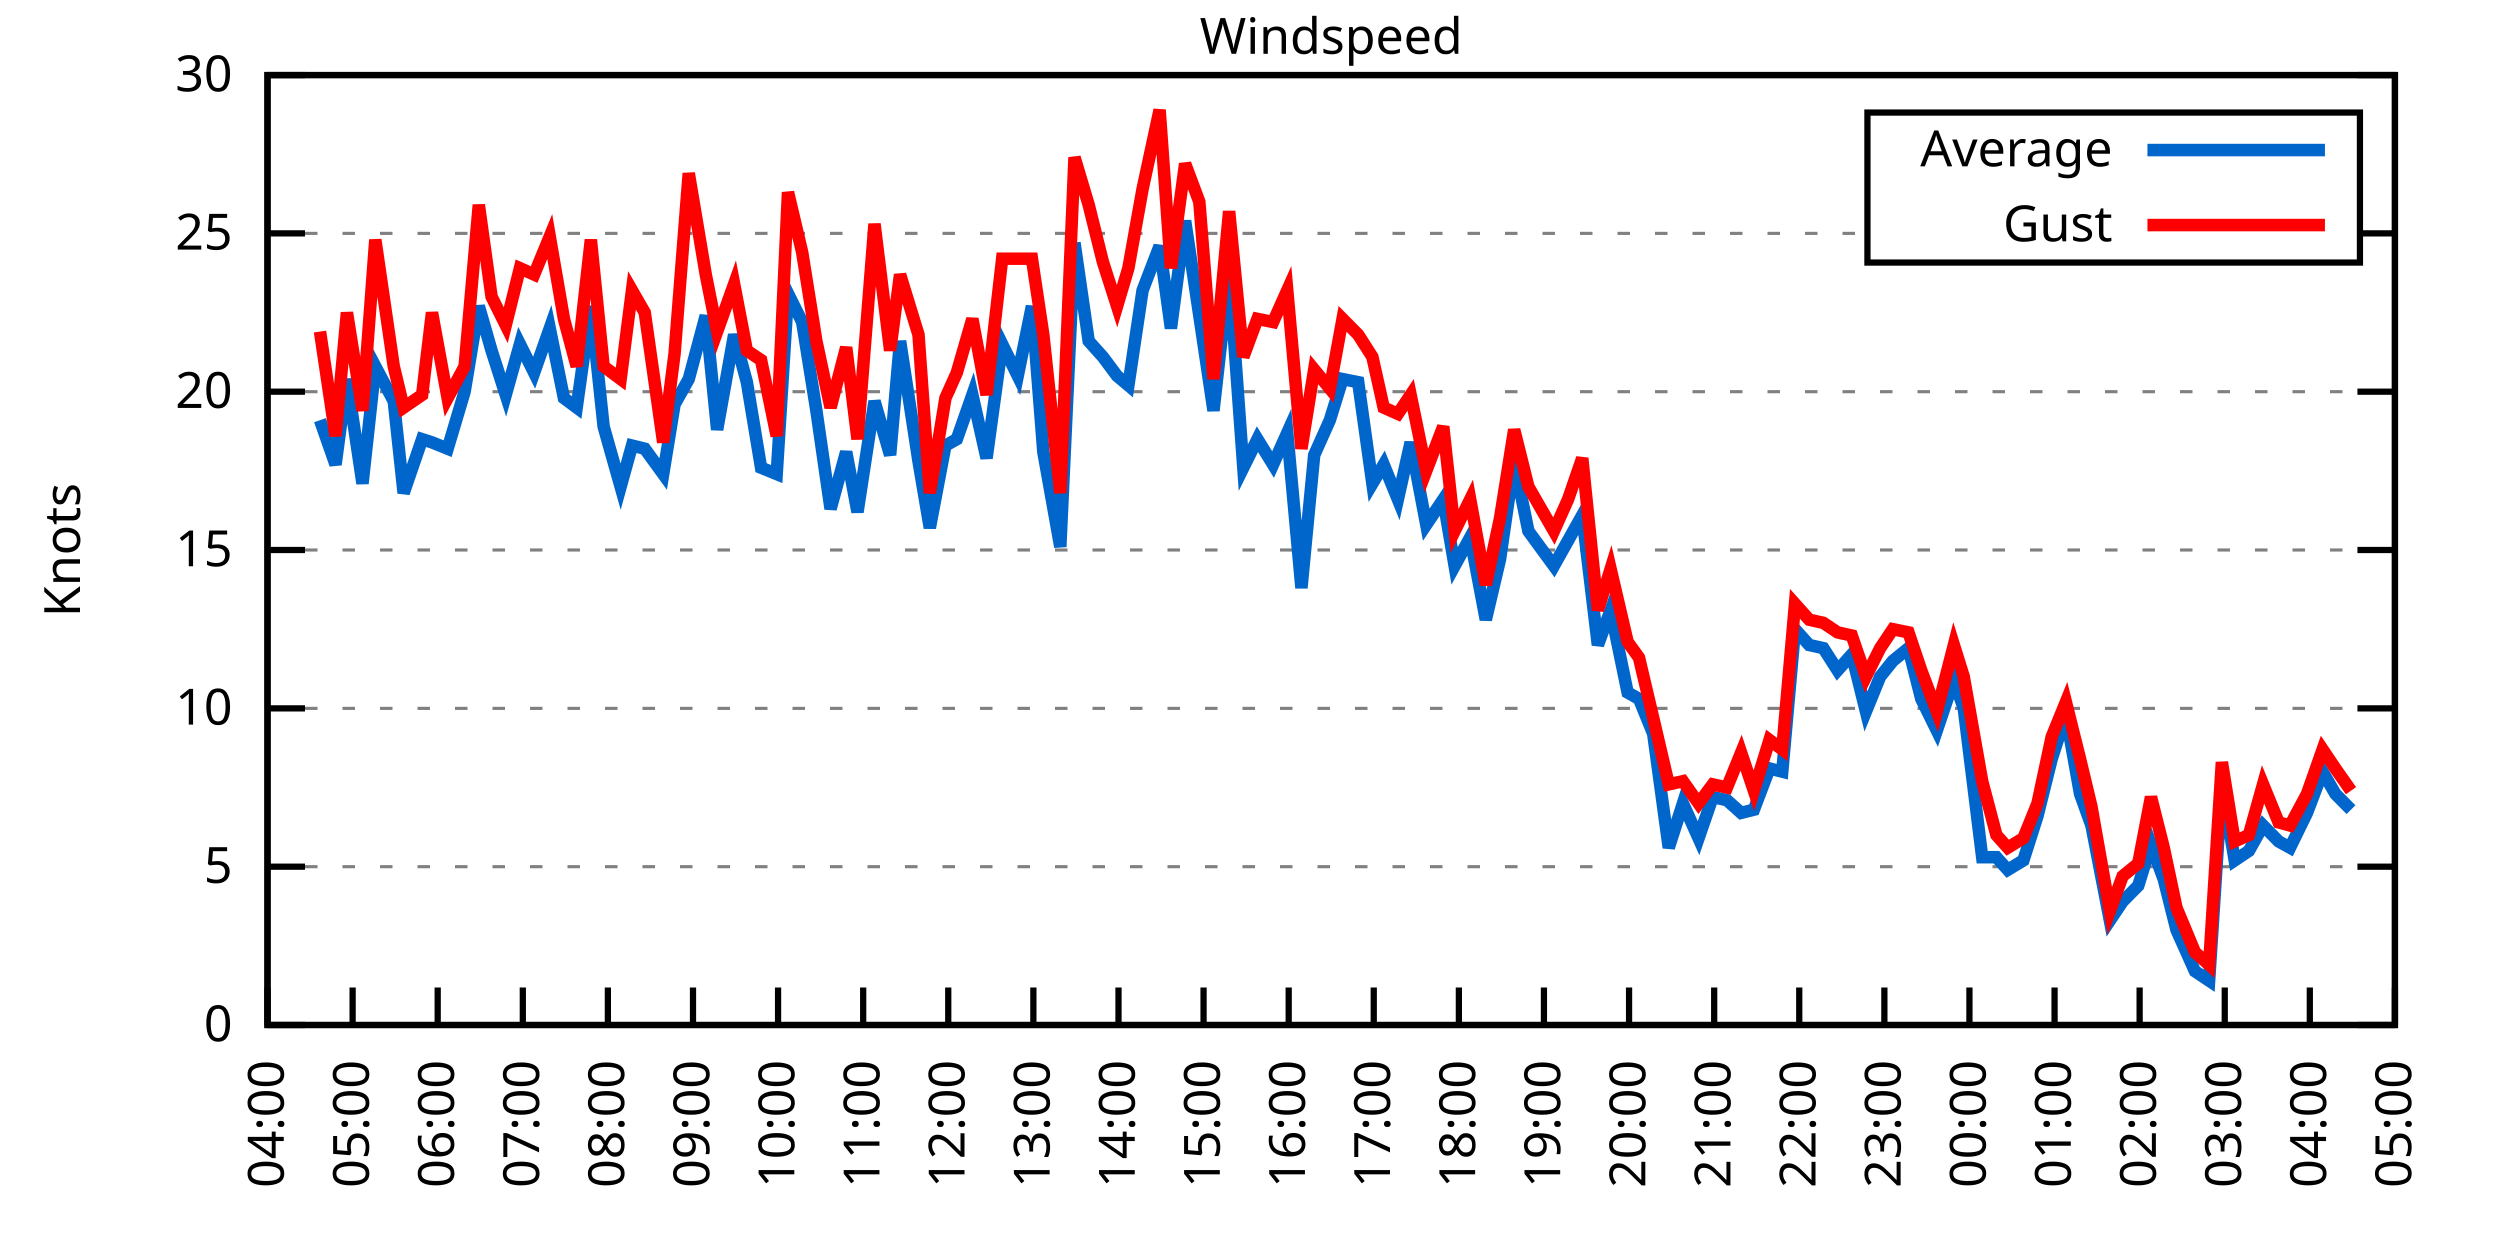
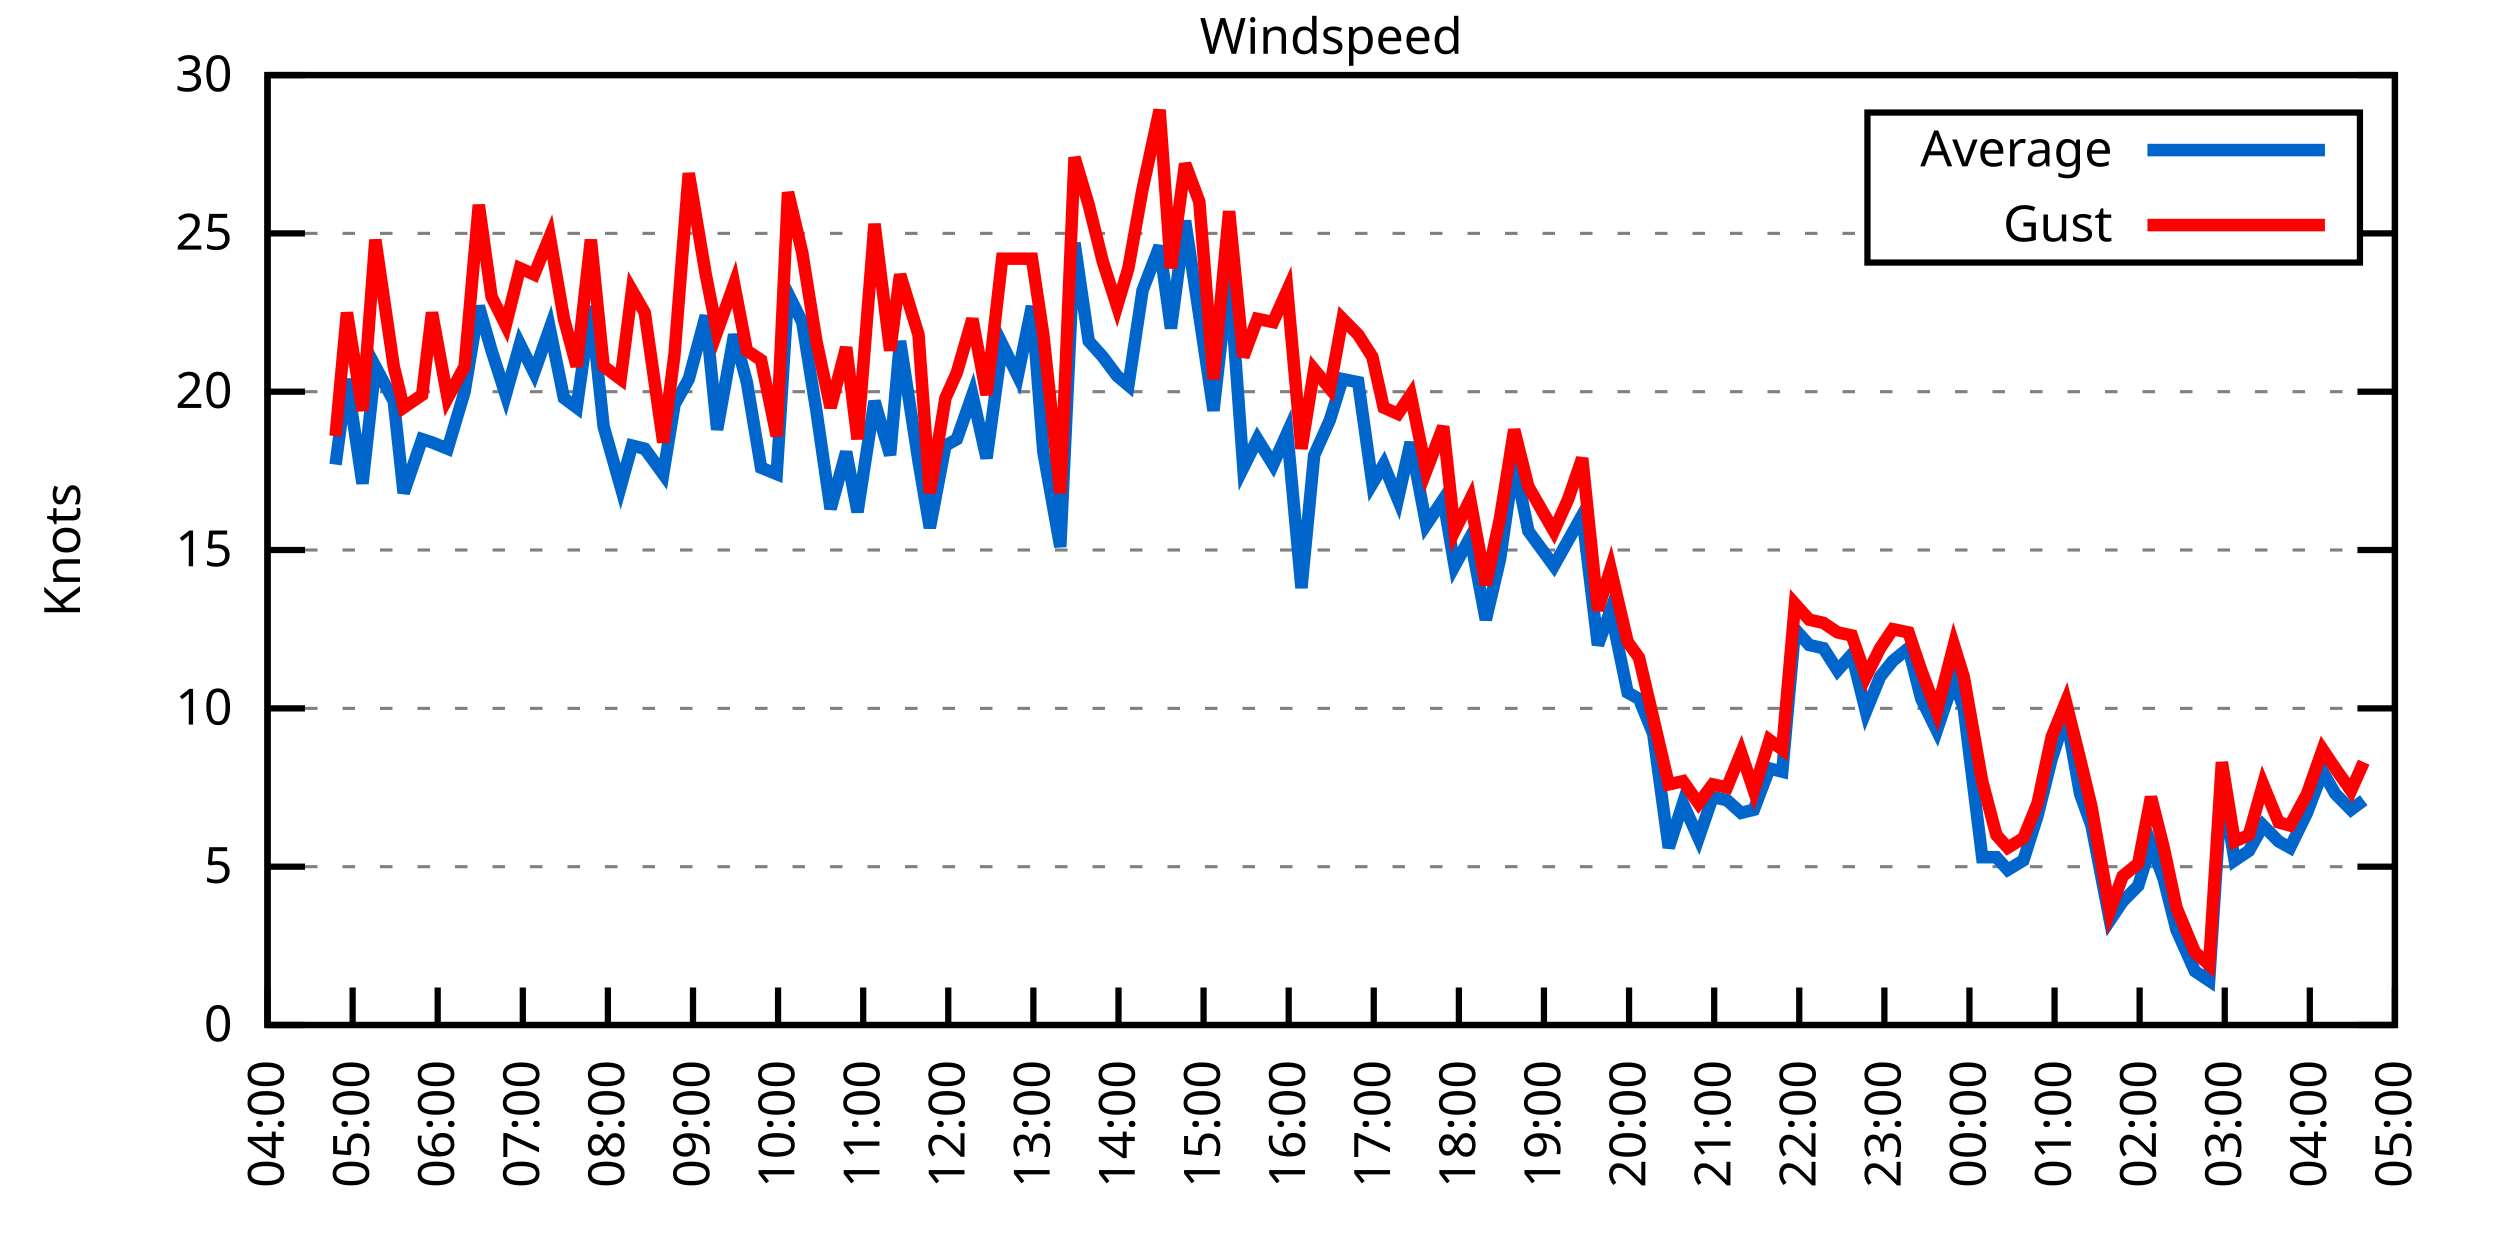
<svg xmlns="http://www.w3.org/2000/svg" xmlns:xlink="http://www.w3.org/1999/xlink" width="400" height="200" viewBox="0 0 400 200">
  <g id="gnuplot_canvas">
    <rect x="0" y="0" width="400" height="200" fill="none" />
    <defs>
      <circle id="gpDot" r="0.5" stroke-width="0.5" stroke="currentColor" />
      <path id="gpPt0" stroke-width="0.333" stroke="currentColor" d="M-1,0 h2 M0,-1 v2" />
      <path id="gpPt1" stroke-width="0.333" stroke="currentColor" d="M-1,-1 L1,1 M1,-1 L-1,1" />
      <path id="gpPt2" stroke-width="0.333" stroke="currentColor" d="M-1,0 L1,0 M0,-1 L0,1 M-1,-1 L1,1 M-1,1 L1,-1" />
      <rect id="gpPt3" stroke-width="0.333" stroke="currentColor" x="-1" y="-1" width="2" height="2" />
      <rect id="gpPt4" stroke-width="0.333" stroke="currentColor" fill="currentColor" x="-1" y="-1" width="2" height="2" />
      <circle id="gpPt5" stroke-width="0.333" stroke="currentColor" cx="0" cy="0" r="1" />
      <use xlink:href="#gpPt5" id="gpPt6" fill="currentColor" stroke="none" />
      <path id="gpPt7" stroke-width="0.333" stroke="currentColor" d="M0,-1.33 L-1.33,0.67 L1.33,0.67 z" />
      <use xlink:href="#gpPt7" id="gpPt8" fill="currentColor" stroke="none" />
      <use xlink:href="#gpPt7" id="gpPt9" stroke="currentColor" transform="rotate(180)" />
      <use xlink:href="#gpPt9" id="gpPt10" fill="currentColor" stroke="none" />
      <use xlink:href="#gpPt3" id="gpPt11" stroke="currentColor" transform="rotate(45)" />
      <use xlink:href="#gpPt11" id="gpPt12" fill="currentColor" stroke="none" />
      <path id="gpPt13" stroke-width="0.333" stroke="currentColor" d="M0,1.330 L1.265,0.411 L0.782,-1.067 L-0.782,-1.076 L-1.265,0.411 z" />
      <use xlink:href="#gpPt13" id="gpPt14" fill="currentColor" stroke="none" />
      <filter id="textbox" filterUnits="objectBoundingBox" x="0" y="0" height="1" width="1">
        <feFlood flood-color="white" flood-opacity="1" result="bgnd" />
        <feComposite in="SourceGraphic" in2="bgnd" operator="atop" />
      </filter>
      <filter id="greybox" filterUnits="objectBoundingBox" x="0" y="0" height="1" width="1">
        <feFlood flood-color="lightgrey" flood-opacity="1" result="grey" />
        <feComposite in="SourceGraphic" in2="grey" operator="atop" />
      </filter>
    </defs>
    <g fill="none" color="white" stroke="currentColor" stroke-width="1.00" stroke-linecap="butt" stroke-linejoin="miter">
</g>
    <g fill="none" color="black" stroke="currentColor" stroke-width="1.00" stroke-linecap="butt" stroke-linejoin="miter">
      <g stroke="none" shape-rendering="crispEdges">
        <polygon fill="rgb(255, 255, 255)" points="42.80,164.00 383.18,164.00 383.18,12.02 42.80,12.02 " />
      </g>
    </g>
    <g fill="none" color="black" stroke="currentColor" stroke-width="1.00" stroke-linecap="butt" stroke-linejoin="miter">
</g>
    <g fill="none" color="black" stroke="black" stroke-width="0.50" stroke-linecap="butt" stroke-linejoin="miter">
</g>
    <g fill="none" color="gray" stroke="currentColor" stroke-width="0.50" stroke-linecap="butt" stroke-linejoin="miter">
      <path stroke="gray" stroke-dasharray="2,4" class="gridline" d="M42.80,164.00 L383.19,164.00  " />
    </g>
    <g fill="none" color="gray" stroke="gray" stroke-width="1.00" stroke-linecap="butt" stroke-linejoin="miter">
</g>
    <g fill="none" color="black" stroke="currentColor" stroke-width="1.00" stroke-linecap="butt" stroke-linejoin="miter">
      <path stroke="black" d="M42.80,164.00 L48.80,164.00 M383.19,164.00 L377.19,164.00  " />
      <g transform="translate(37.20,166.60)" stroke="none" fill="black" font-family="Sans" font-size="8.00" text-anchor="end">
        <text>
          <tspan font-family="Sans"> 0</tspan>
        </text>
      </g>
    </g>
    <g fill="none" color="black" stroke="currentColor" stroke-width="1.00" stroke-linecap="butt" stroke-linejoin="miter">
</g>
    <g fill="none" color="black" stroke="black" stroke-width="0.50" stroke-linecap="butt" stroke-linejoin="miter">
</g>
    <g fill="none" color="gray" stroke="currentColor" stroke-width="0.50" stroke-linecap="butt" stroke-linejoin="miter">
      <path stroke="gray" stroke-dasharray="2,4" class="gridline" d="M42.80,138.67 L383.19,138.67  " />
    </g>
    <g fill="none" color="gray" stroke="gray" stroke-width="1.00" stroke-linecap="butt" stroke-linejoin="miter">
</g>
    <g fill="none" color="black" stroke="currentColor" stroke-width="1.00" stroke-linecap="butt" stroke-linejoin="miter">
      <path stroke="black" d="M42.80,138.67 L48.80,138.67 M383.19,138.67 L377.19,138.67  " />
      <g transform="translate(37.20,141.27)" stroke="none" fill="black" font-family="Sans" font-size="8.00" text-anchor="end">
        <text>
          <tspan font-family="Sans"> 5</tspan>
        </text>
      </g>
    </g>
    <g fill="none" color="black" stroke="currentColor" stroke-width="1.00" stroke-linecap="butt" stroke-linejoin="miter">
</g>
    <g fill="none" color="black" stroke="black" stroke-width="0.50" stroke-linecap="butt" stroke-linejoin="miter">
</g>
    <g fill="none" color="gray" stroke="currentColor" stroke-width="0.50" stroke-linecap="butt" stroke-linejoin="miter">
      <path stroke="gray" stroke-dasharray="2,4" class="gridline" d="M42.80,113.34 L383.19,113.34  " />
    </g>
    <g fill="none" color="gray" stroke="gray" stroke-width="1.00" stroke-linecap="butt" stroke-linejoin="miter">
</g>
    <g fill="none" color="black" stroke="currentColor" stroke-width="1.00" stroke-linecap="butt" stroke-linejoin="miter">
      <path stroke="black" d="M42.80,113.34 L48.80,113.34 M383.19,113.34 L377.19,113.34  " />
      <g transform="translate(37.20,115.94)" stroke="none" fill="black" font-family="Sans" font-size="8.00" text-anchor="end">
        <text>
          <tspan font-family="Sans"> 10</tspan>
        </text>
      </g>
    </g>
    <g fill="none" color="black" stroke="currentColor" stroke-width="1.00" stroke-linecap="butt" stroke-linejoin="miter">
</g>
    <g fill="none" color="black" stroke="black" stroke-width="0.50" stroke-linecap="butt" stroke-linejoin="miter">
</g>
    <g fill="none" color="gray" stroke="currentColor" stroke-width="0.50" stroke-linecap="butt" stroke-linejoin="miter">
      <path stroke="gray" stroke-dasharray="2,4" class="gridline" d="M42.80,88.00 L383.19,88.00  " />
    </g>
    <g fill="none" color="gray" stroke="gray" stroke-width="1.00" stroke-linecap="butt" stroke-linejoin="miter">
</g>
    <g fill="none" color="black" stroke="currentColor" stroke-width="1.00" stroke-linecap="butt" stroke-linejoin="miter">
      <path stroke="black" d="M42.80,88.00 L48.80,88.00 M383.19,88.00 L377.19,88.00  " />
      <g transform="translate(37.20,90.60)" stroke="none" fill="black" font-family="Sans" font-size="8.00" text-anchor="end">
        <text>
          <tspan font-family="Sans"> 15</tspan>
        </text>
      </g>
    </g>
    <g fill="none" color="black" stroke="currentColor" stroke-width="1.00" stroke-linecap="butt" stroke-linejoin="miter">
</g>
    <g fill="none" color="black" stroke="black" stroke-width="0.50" stroke-linecap="butt" stroke-linejoin="miter">
</g>
    <g fill="none" color="gray" stroke="currentColor" stroke-width="0.50" stroke-linecap="butt" stroke-linejoin="miter">
      <path stroke="gray" stroke-dasharray="2,4" class="gridline" d="M42.80,62.67 L383.19,62.67  " />
    </g>
    <g fill="none" color="gray" stroke="gray" stroke-width="1.00" stroke-linecap="butt" stroke-linejoin="miter">
</g>
    <g fill="none" color="black" stroke="currentColor" stroke-width="1.00" stroke-linecap="butt" stroke-linejoin="miter">
      <path stroke="black" d="M42.80,62.67 L48.80,62.67 M383.19,62.67 L377.19,62.67  " />
      <g transform="translate(37.20,65.27)" stroke="none" fill="black" font-family="Sans" font-size="8.00" text-anchor="end">
        <text>
          <tspan font-family="Sans"> 20</tspan>
        </text>
      </g>
    </g>
    <g fill="none" color="black" stroke="currentColor" stroke-width="1.00" stroke-linecap="butt" stroke-linejoin="miter">
</g>
    <g fill="none" color="black" stroke="black" stroke-width="0.50" stroke-linecap="butt" stroke-linejoin="miter">
</g>
    <g fill="none" color="gray" stroke="currentColor" stroke-width="0.50" stroke-linecap="butt" stroke-linejoin="miter">
      <path stroke="gray" stroke-dasharray="2,4" class="gridline" d="M42.80,37.34 L298.79,37.34 M377.59,37.34 L383.19,37.34  " />
    </g>
    <g fill="none" color="gray" stroke="gray" stroke-width="1.00" stroke-linecap="butt" stroke-linejoin="miter">
</g>
    <g fill="none" color="black" stroke="currentColor" stroke-width="1.00" stroke-linecap="butt" stroke-linejoin="miter">
      <path stroke="black" d="M42.80,37.34 L48.80,37.34 M383.19,37.34 L377.19,37.34  " />
      <g transform="translate(37.20,39.94)" stroke="none" fill="black" font-family="Sans" font-size="8.00" text-anchor="end">
        <text>
          <tspan font-family="Sans"> 25</tspan>
        </text>
      </g>
    </g>
    <g fill="none" color="black" stroke="currentColor" stroke-width="1.00" stroke-linecap="butt" stroke-linejoin="miter">
</g>
    <g fill="none" color="black" stroke="black" stroke-width="0.50" stroke-linecap="butt" stroke-linejoin="miter">
</g>
    <g fill="none" color="gray" stroke="currentColor" stroke-width="0.50" stroke-linecap="butt" stroke-linejoin="miter">
      <path stroke="gray" stroke-dasharray="2,4" class="gridline" d="M42.80,12.01 L383.19,12.01  " />
    </g>
    <g fill="none" color="gray" stroke="gray" stroke-width="1.00" stroke-linecap="butt" stroke-linejoin="miter">
</g>
    <g fill="none" color="black" stroke="currentColor" stroke-width="1.00" stroke-linecap="butt" stroke-linejoin="miter">
      <path stroke="black" d="M42.80,12.01 L48.80,12.01 M383.19,12.01 L377.19,12.01  " />
      <g transform="translate(37.20,14.61)" stroke="none" fill="black" font-family="Sans" font-size="8.00" text-anchor="end">
        <text>
          <tspan font-family="Sans"> 30</tspan>
        </text>
      </g>
    </g>
    <g fill="none" color="black" stroke="currentColor" stroke-width="1.00" stroke-linecap="butt" stroke-linejoin="miter">
      <path stroke="black" d="M42.80,164.00 L42.80,158.00  " />
      <g transform="translate(45.40,169.60) rotate(270.00)" stroke="none" fill="black" font-family="Sans" font-size="8.00" text-anchor="end">
        <text>
          <tspan font-family="Sans">04:00</tspan>
        </text>
      </g>
    </g>
    <g fill="none" color="black" stroke="currentColor" stroke-width="1.00" stroke-linecap="butt" stroke-linejoin="miter">
      <path stroke="black" d="M56.42,164.00 L56.42,158.00  " />
      <g transform="translate(59.02,169.60) rotate(270.00)" stroke="none" fill="black" font-family="Sans" font-size="8.00" text-anchor="end">
        <text>
          <tspan font-family="Sans">05:00</tspan>
        </text>
      </g>
    </g>
    <g fill="none" color="black" stroke="currentColor" stroke-width="1.00" stroke-linecap="butt" stroke-linejoin="miter">
      <path stroke="black" d="M70.03,164.00 L70.03,158.00  " />
      <g transform="translate(72.63,169.60) rotate(270.00)" stroke="none" fill="black" font-family="Sans" font-size="8.00" text-anchor="end">
        <text>
          <tspan font-family="Sans">06:00</tspan>
        </text>
      </g>
    </g>
    <g fill="none" color="black" stroke="currentColor" stroke-width="1.00" stroke-linecap="butt" stroke-linejoin="miter">
      <path stroke="black" d="M83.65,164.00 L83.65,158.00  " />
      <g transform="translate(86.25,169.60) rotate(270.00)" stroke="none" fill="black" font-family="Sans" font-size="8.00" text-anchor="end">
        <text>
          <tspan font-family="Sans">07:00</tspan>
        </text>
      </g>
    </g>
    <g fill="none" color="black" stroke="currentColor" stroke-width="1.00" stroke-linecap="butt" stroke-linejoin="miter">
      <path stroke="black" d="M97.26,164.00 L97.26,158.00  " />
      <g transform="translate(99.86,169.60) rotate(270.00)" stroke="none" fill="black" font-family="Sans" font-size="8.00" text-anchor="end">
        <text>
          <tspan font-family="Sans">08:00</tspan>
        </text>
      </g>
    </g>
    <g fill="none" color="black" stroke="currentColor" stroke-width="1.00" stroke-linecap="butt" stroke-linejoin="miter">
      <path stroke="black" d="M110.88,164.00 L110.88,158.00  " />
      <g transform="translate(113.48,169.60) rotate(270.00)" stroke="none" fill="black" font-family="Sans" font-size="8.00" text-anchor="end">
        <text>
          <tspan font-family="Sans">09:00</tspan>
        </text>
      </g>
    </g>
    <g fill="none" color="black" stroke="currentColor" stroke-width="1.00" stroke-linecap="butt" stroke-linejoin="miter">
      <path stroke="black" d="M124.49,164.00 L124.49,158.00  " />
      <g transform="translate(127.09,169.60) rotate(270.00)" stroke="none" fill="black" font-family="Sans" font-size="8.00" text-anchor="end">
        <text>
          <tspan font-family="Sans">10:00</tspan>
        </text>
      </g>
    </g>
    <g fill="none" color="black" stroke="currentColor" stroke-width="1.00" stroke-linecap="butt" stroke-linejoin="miter">
      <path stroke="black" d="M138.11,164.00 L138.11,158.00  " />
      <g transform="translate(140.71,169.60) rotate(270.00)" stroke="none" fill="black" font-family="Sans" font-size="8.00" text-anchor="end">
        <text>
          <tspan font-family="Sans">11:00</tspan>
        </text>
      </g>
    </g>
    <g fill="none" color="black" stroke="currentColor" stroke-width="1.00" stroke-linecap="butt" stroke-linejoin="miter">
      <path stroke="black" d="M151.72,164.00 L151.72,158.00  " />
      <g transform="translate(154.32,169.60) rotate(270.00)" stroke="none" fill="black" font-family="Sans" font-size="8.00" text-anchor="end">
        <text>
          <tspan font-family="Sans">12:00</tspan>
        </text>
      </g>
    </g>
    <g fill="none" color="black" stroke="currentColor" stroke-width="1.00" stroke-linecap="butt" stroke-linejoin="miter">
      <path stroke="black" d="M165.34,164.00 L165.34,158.00  " />
      <g transform="translate(167.94,169.60) rotate(270.00)" stroke="none" fill="black" font-family="Sans" font-size="8.00" text-anchor="end">
        <text>
          <tspan font-family="Sans">13:00</tspan>
        </text>
      </g>
    </g>
    <g fill="none" color="black" stroke="currentColor" stroke-width="1.00" stroke-linecap="butt" stroke-linejoin="miter">
      <path stroke="black" d="M178.96,164.00 L178.96,158.00  " />
      <g transform="translate(181.56,169.60) rotate(270.00)" stroke="none" fill="black" font-family="Sans" font-size="8.00" text-anchor="end">
        <text>
          <tspan font-family="Sans">14:00</tspan>
        </text>
      </g>
    </g>
    <g fill="none" color="black" stroke="currentColor" stroke-width="1.00" stroke-linecap="butt" stroke-linejoin="miter">
      <path stroke="black" d="M192.57,164.00 L192.57,158.00  " />
      <g transform="translate(195.17,169.60) rotate(270.00)" stroke="none" fill="black" font-family="Sans" font-size="8.00" text-anchor="end">
        <text>
          <tspan font-family="Sans">15:00</tspan>
        </text>
      </g>
    </g>
    <g fill="none" color="black" stroke="currentColor" stroke-width="1.00" stroke-linecap="butt" stroke-linejoin="miter">
      <path stroke="black" d="M206.19,164.00 L206.19,158.00  " />
      <g transform="translate(208.79,169.60) rotate(270.00)" stroke="none" fill="black" font-family="Sans" font-size="8.00" text-anchor="end">
        <text>
          <tspan font-family="Sans">16:00</tspan>
        </text>
      </g>
    </g>
    <g fill="none" color="black" stroke="currentColor" stroke-width="1.00" stroke-linecap="butt" stroke-linejoin="miter">
      <path stroke="black" d="M219.80,164.00 L219.80,158.00  " />
      <g transform="translate(222.40,169.60) rotate(270.00)" stroke="none" fill="black" font-family="Sans" font-size="8.00" text-anchor="end">
        <text>
          <tspan font-family="Sans">17:00</tspan>
        </text>
      </g>
    </g>
    <g fill="none" color="black" stroke="currentColor" stroke-width="1.00" stroke-linecap="butt" stroke-linejoin="miter">
      <path stroke="black" d="M233.42,164.00 L233.42,158.00  " />
      <g transform="translate(236.02,169.60) rotate(270.00)" stroke="none" fill="black" font-family="Sans" font-size="8.00" text-anchor="end">
        <text>
          <tspan font-family="Sans">18:00</tspan>
        </text>
      </g>
    </g>
    <g fill="none" color="black" stroke="currentColor" stroke-width="1.00" stroke-linecap="butt" stroke-linejoin="miter">
      <path stroke="black" d="M247.03,164.00 L247.03,158.00  " />
      <g transform="translate(249.63,169.60) rotate(270.00)" stroke="none" fill="black" font-family="Sans" font-size="8.00" text-anchor="end">
        <text>
          <tspan font-family="Sans">19:00</tspan>
        </text>
      </g>
    </g>
    <g fill="none" color="black" stroke="currentColor" stroke-width="1.00" stroke-linecap="butt" stroke-linejoin="miter">
      <path stroke="black" d="M260.65,164.00 L260.65,158.00  " />
      <g transform="translate(263.25,169.60) rotate(270.00)" stroke="none" fill="black" font-family="Sans" font-size="8.00" text-anchor="end">
        <text>
          <tspan font-family="Sans">20:00</tspan>
        </text>
      </g>
    </g>
    <g fill="none" color="black" stroke="currentColor" stroke-width="1.00" stroke-linecap="butt" stroke-linejoin="miter">
      <path stroke="black" d="M274.27,164.00 L274.27,158.00  " />
      <g transform="translate(276.87,169.60) rotate(270.00)" stroke="none" fill="black" font-family="Sans" font-size="8.00" text-anchor="end">
        <text>
          <tspan font-family="Sans">21:00</tspan>
        </text>
      </g>
    </g>
    <g fill="none" color="black" stroke="currentColor" stroke-width="1.00" stroke-linecap="butt" stroke-linejoin="miter">
      <path stroke="black" d="M287.88,164.00 L287.88,158.00  " />
      <g transform="translate(290.48,169.60) rotate(270.00)" stroke="none" fill="black" font-family="Sans" font-size="8.00" text-anchor="end">
        <text>
          <tspan font-family="Sans">22:00</tspan>
        </text>
      </g>
    </g>
    <g fill="none" color="black" stroke="currentColor" stroke-width="1.00" stroke-linecap="butt" stroke-linejoin="miter">
      <path stroke="black" d="M301.50,164.00 L301.50,158.00  " />
      <g transform="translate(304.10,169.60) rotate(270.00)" stroke="none" fill="black" font-family="Sans" font-size="8.00" text-anchor="end">
        <text>
          <tspan font-family="Sans">23:00</tspan>
        </text>
      </g>
    </g>
    <g fill="none" color="black" stroke="currentColor" stroke-width="1.00" stroke-linecap="butt" stroke-linejoin="miter">
      <path stroke="black" d="M315.11,164.00 L315.11,158.00  " />
      <g transform="translate(317.71,169.60) rotate(270.00)" stroke="none" fill="black" font-family="Sans" font-size="8.00" text-anchor="end">
        <text>
          <tspan font-family="Sans">00:00</tspan>
        </text>
      </g>
    </g>
    <g fill="none" color="black" stroke="currentColor" stroke-width="1.00" stroke-linecap="butt" stroke-linejoin="miter">
      <path stroke="black" d="M328.73,164.00 L328.73,158.00  " />
      <g transform="translate(331.33,169.60) rotate(270.00)" stroke="none" fill="black" font-family="Sans" font-size="8.00" text-anchor="end">
        <text>
          <tspan font-family="Sans">01:00</tspan>
        </text>
      </g>
    </g>
    <g fill="none" color="black" stroke="currentColor" stroke-width="1.00" stroke-linecap="butt" stroke-linejoin="miter">
      <path stroke="black" d="M342.34,164.00 L342.34,158.00  " />
      <g transform="translate(344.94,169.60) rotate(270.00)" stroke="none" fill="black" font-family="Sans" font-size="8.00" text-anchor="end">
        <text>
          <tspan font-family="Sans">02:00</tspan>
        </text>
      </g>
    </g>
    <g fill="none" color="black" stroke="currentColor" stroke-width="1.00" stroke-linecap="butt" stroke-linejoin="miter">
      <path stroke="black" d="M355.96,164.00 L355.96,158.00  " />
      <g transform="translate(358.56,169.60) rotate(270.00)" stroke="none" fill="black" font-family="Sans" font-size="8.00" text-anchor="end">
        <text>
          <tspan font-family="Sans">03:00</tspan>
        </text>
      </g>
    </g>
    <g fill="none" color="black" stroke="currentColor" stroke-width="1.00" stroke-linecap="butt" stroke-linejoin="miter">
      <path stroke="black" d="M369.57,164.00 L369.57,158.00  " />
      <g transform="translate(372.17,169.60) rotate(270.00)" stroke="none" fill="black" font-family="Sans" font-size="8.00" text-anchor="end">
        <text>
          <tspan font-family="Sans">04:00</tspan>
        </text>
      </g>
    </g>
    <g fill="none" color="black" stroke="currentColor" stroke-width="1.00" stroke-linecap="butt" stroke-linejoin="miter">
      <path stroke="black" d="M383.19,164.00 L383.19,158.00  " />
      <g transform="translate(385.79,169.60) rotate(270.00)" stroke="none" fill="black" font-family="Sans" font-size="8.00" text-anchor="end">
        <text>
          <tspan font-family="Sans">05:00</tspan>
        </text>
      </g>
    </g>
    <g fill="none" color="black" stroke="currentColor" stroke-width="1.00" stroke-linecap="butt" stroke-linejoin="miter">
</g>
    <g fill="none" color="black" stroke="currentColor" stroke-width="1.00" stroke-linecap="butt" stroke-linejoin="miter">
      <path stroke="black" d="M42.80,12.01 L42.80,164.00 L383.19,164.00 L383.19,12.01 L42.80,12.01 Z  " />
    </g>
    <g fill="none" color="black" stroke="currentColor" stroke-width="1.00" stroke-linecap="butt" stroke-linejoin="miter">
</g>
    <g fill="none" color="black" stroke="currentColor" stroke-width="1.00" stroke-linecap="butt" stroke-linejoin="miter">
      <path stroke="black" d="M298.79,42.01 L298.79,18.01 L377.59,18.01 L377.59,42.01 L298.79,42.01 Z  " />
    </g>
    <g id="Windspeed_plot_1">
      <g fill="none" color="white" stroke="black" stroke-width="2.00" stroke-linecap="butt" stroke-linejoin="miter">
</g>
      <g fill="none" color="black" stroke="currentColor" stroke-width="2.00" stroke-linecap="butt" stroke-linejoin="miter">
        <g transform="translate(337.99,26.61)" stroke="none" fill="black" font-family="Sans" font-size="8.00" text-anchor="end">
          <text>
            <tspan font-family="Sans">Average</tspan>
          </text>
        </g>
      </g>
      <g fill="none" color="black" stroke="currentColor" stroke-width="2.00" stroke-linecap="butt" stroke-linejoin="miter">
-         <path stroke="rgb(  0, 102, 204)" d="M343.59,24.01 L371.99,24.01 M51.20,67.23 L53.69,74.33 L55.51,60.65 L58.00,77.37 L60.05,58.62 L63.00,64.19   L64.58,78.89 L67.54,70.27 L69.12,70.78 L71.62,71.79 L74.34,62.67 L76.61,48.99 L78.65,56.09 L80.92,63.18   L83.19,55.07 L85.46,59.63 L87.96,52.54 L90.23,63.69 L92.27,65.21 L94.54,48.99 L96.58,68.25 L99.30,77.87   L101.12,71.29 L103.16,71.79 L106.11,75.85 L107.93,64.70 L110.20,60.65 L112.92,50.51 L114.74,68.75 L117.46,53.55   L119.50,61.15 L121.77,74.83 L124.27,75.85 L126.08,46.97 L128.35,51.53 L130.62,65.71 L132.89,81.42 L135.39,72.30   L137.20,81.93 L139.92,64.19 L142.42,72.81 L144.01,54.57 L146.96,73.82 L148.77,84.46 L151.27,71.29 L153.09,70.27   L155.58,63.18 L157.85,73.31 L160.35,55.07 L162.84,60.14 L165.11,48.99 L166.93,72.30 L169.65,87.50 L171.92,38.86   L174.19,54.57 L176.46,57.10 L178.73,60.14 L180.54,61.66 L182.81,46.46 L185.54,39.37 L187.35,52.54 L189.62,35.32   L191.89,50.51 L194.16,65.71 L196.66,43.42 L198.93,74.83 L201.19,70.27 L203.69,74.33 L205.96,69.26 L208.23,94.08   L210.27,72.81 L212.77,67.23 L214.81,60.65 L217.31,61.15 L219.58,77.37 L221.39,74.33 L223.66,79.90 L225.70,70.78   L228.20,83.95 L230.92,79.90 L232.74,90.54 L235.23,85.98 L237.73,99.15 L240.00,89.52 L242.27,73.82 L244.54,84.97   L248.62,90.54 L250.89,86.49 L253.16,82.43 L255.66,103.20 L257.70,97.63 L260.42,110.80 L262.24,111.82 L264.51,117.39   L267.00,135.63 L269.27,128.54 L271.77,134.11 L274.04,127.52 L276.31,128.03 L278.58,130.06 L280.62,129.55 L283.12,122.96   L285.16,123.47 L287.20,100.67 L289.47,103.20 L291.74,103.71 L294.01,107.26 L296.28,104.72 L298.55,113.84 L300.82,108.27   L302.86,105.74 L305.35,103.71 L307.40,111.82 L309.89,116.88 L312.62,108.78 L314.20,113.34 L317.15,137.15 L319.42,137.15   L321.24,139.17 L323.74,137.66 L326.00,130.56 L328.27,121.44 L330.54,114.35 L332.81,127.02 L334.63,132.08 L337.58,147.28   L339.62,144.24 L342.12,141.71 L344.16,135.12 L346.20,140.69 L348.24,148.80 L351.19,155.39 L353.46,156.91 L355.50,125.50   L357.55,137.66 L359.82,136.14 L362.09,132.08 L364.58,134.62 L366.40,135.63 L369.12,130.06 L371.62,123.47 L373.66,127.02   L376.16,129.55  " />
+         <path stroke="rgb(  0, 102, 204)" d="M343.59,24.01 L371.99,24.01 M53.69,74.33 L55.51,60.65 L58.00,77.37 L60.05,58.62 L63.00,64.19 L64.58,78.89   L67.54,70.27 L69.12,70.78 L71.62,71.79 L74.34,62.67 L76.61,48.99 L78.65,56.09 L80.92,63.18 L83.19,55.07   L85.46,59.63 L87.96,52.54 L90.23,63.69 L92.27,65.21 L94.54,48.99 L96.58,68.25 L99.30,77.87 L101.12,71.29   L103.16,71.79 L106.11,75.85 L107.93,64.70 L110.20,60.65 L112.92,50.51 L114.74,68.75 L117.46,53.55 L119.50,61.15   L121.77,74.83 L124.27,75.85 L126.08,46.97 L128.35,51.53 L130.62,65.71 L132.89,81.42 L135.39,72.30 L137.20,81.93   L139.92,64.19 L142.42,72.81 L144.01,54.57 L146.96,73.82 L148.77,84.46 L151.27,71.29 L153.09,70.27 L155.58,63.18   L157.85,73.31 L160.35,55.07 L162.84,60.14 L165.11,48.99 L166.93,72.30 L169.65,87.50 L171.92,38.86 L174.19,54.57   L176.46,57.10 L178.73,60.14 L180.54,61.66 L182.81,46.46 L185.54,39.37 L187.35,52.54 L189.62,35.32 L191.89,50.51   L194.16,65.71 L196.66,43.42 L198.93,74.83 L201.19,70.27 L203.69,74.33 L205.96,69.26 L208.23,94.08 L210.27,72.81   L212.77,67.23 L214.81,60.65 L217.31,61.15 L219.58,77.37 L221.39,74.33 L223.66,79.90 L225.70,70.78 L228.20,83.95   L230.92,79.90 L232.74,90.54 L235.23,85.98 L237.73,99.15 L240.00,89.52 L242.27,73.82 L244.54,84.97 L248.62,90.54   L250.89,86.49 L253.16,82.43 L255.66,103.20 L257.70,97.63 L260.42,110.80 L262.24,111.82 L264.51,117.39 L267.00,135.63   L269.27,128.54 L271.77,134.11 L274.04,127.52 L276.31,128.03 L278.58,130.06 L280.62,129.55 L283.12,122.96 L285.16,123.47   L287.20,100.67 L289.47,103.20 L291.74,103.71 L294.01,107.26 L296.28,104.72 L298.55,113.84 L300.82,108.27 L302.86,105.74   L305.35,103.71 L307.40,111.82 L309.89,116.88 L312.62,108.78 L314.20,113.34 L317.15,137.15 L319.42,137.15 L321.24,139.17   L323.74,137.66 L326.00,130.56 L328.27,121.44 L330.54,114.35 L332.81,127.02 L334.63,132.08 L337.58,147.28 L339.62,144.24   L342.12,141.71 L344.16,135.12 L346.20,140.69 L348.24,148.80 L351.19,155.39 L353.46,156.91 L355.50,125.50 L357.55,137.66   L359.82,136.14 L362.09,132.08 L364.58,134.62 L366.40,135.63 L369.12,130.06 L371.62,123.47 L373.66,127.02 L376.16,129.55   L378.20,128.03  " />
      </g>
    </g>
    <g id="Windspeed_plot_2">
      <g fill="none" color="black" stroke="currentColor" stroke-width="2.00" stroke-linecap="butt" stroke-linejoin="miter">
        <g transform="translate(337.99,38.61)" stroke="none" fill="black" font-family="Sans" font-size="8.00" text-anchor="end">
          <text>
            <tspan font-family="Sans">Gust</tspan>
          </text>
        </g>
      </g>
      <g fill="none" color="black" stroke="currentColor" stroke-width="2.00" stroke-linecap="butt" stroke-linejoin="miter">
-         <path stroke="rgb(255,   0,   0)" d="M343.59,36.01 L371.99,36.01 M51.20,53.05 L53.69,69.77 L55.51,50.01 L58.00,65.71 L60.05,38.35 L63.00,58.62   L64.58,65.21 L67.54,63.18 L69.12,50.01 L71.62,63.69 L74.34,58.62 L76.61,32.78 L78.65,47.47 L80.92,52.03   L83.19,42.91 L85.46,43.93 L87.96,37.85 L90.23,51.02 L92.27,58.62 L94.54,38.35 L96.58,58.62 L99.30,60.65   L101.12,46.46 L103.16,50.01 L106.11,70.78 L107.93,56.59 L110.20,27.72 L112.92,43.93 L114.74,53.05 L117.46,45.45   L119.50,56.09 L121.77,57.61 L124.27,69.77 L126.08,30.76 L128.35,40.38 L130.62,54.57 L132.89,65.21 L135.39,55.58   L137.20,70.27 L139.92,35.82 L142.42,56.09 L144.01,43.93 L146.96,53.55 L148.77,78.89 L151.27,63.69 L153.09,59.63   L155.58,51.02 L157.85,63.18 L160.35,41.39 L162.84,41.39 L165.11,41.39 L166.93,53.55 L169.65,78.89 L171.92,25.18   L174.19,32.78 L176.46,41.90 L178.73,48.99 L180.54,42.91 L182.81,30.25 L185.54,17.58 L187.35,42.91 L189.62,26.20   L191.89,32.28 L194.16,60.65 L196.66,33.80 L198.93,57.10 L201.19,51.02 L203.69,51.53 L205.96,46.46 L208.23,71.79   L210.27,59.13 L212.77,62.17 L214.81,51.02 L217.31,53.55 L219.58,57.10 L221.39,65.21 L223.66,66.22 L225.70,63.18   L228.20,75.34 L230.92,68.25 L232.74,84.97 L235.23,79.90 L237.73,93.58 L240.00,82.94 L242.27,68.75 L244.54,77.87   L248.62,84.97 L250.89,79.90 L253.16,73.31 L255.66,97.63 L257.70,91.04 L260.42,102.70 L262.24,105.23 L264.51,114.86   L267.00,125.50 L269.27,124.99 L271.77,128.54 L274.04,125.50 L276.31,126.00 L278.58,120.43 L280.62,126.51 L283.12,118.40   L285.16,119.92 L287.20,96.62 L289.47,99.15 L291.74,99.66 L294.01,101.18 L296.28,101.68 L298.55,108.27 L300.82,103.71   L302.86,100.67 L305.35,101.18 L307.40,107.26 L309.89,113.84 L312.62,103.20 L314.20,108.27 L317.15,124.99 L319.42,133.60   L321.24,135.63 L323.74,134.11 L326.00,128.54 L328.27,117.90 L330.54,112.32 L332.81,121.44 L334.63,129.04 L337.58,145.76   L339.62,140.19 L342.12,138.16 L344.16,127.52 L346.20,135.63 L348.24,145.25 L351.19,152.35 L353.46,154.37 L355.50,121.95   L357.55,134.62 L359.82,133.60 L362.09,125.50 L364.58,131.58 L366.40,132.08 L369.12,127.02 L371.62,119.92 L373.66,122.96   L376.16,126.51  " />
+         <path stroke="rgb(255,   0,   0)" d="M343.59,36.01 L371.99,36.01 M53.69,69.77 L55.51,50.01 L58.00,65.71 L60.05,38.35 L63.00,58.62 L64.58,65.21   L67.54,63.18 L69.12,50.01 L71.62,63.69 L74.34,58.62 L76.61,32.78 L78.65,47.47 L80.92,52.03 L83.19,42.91   L85.46,43.93 L87.96,37.85 L90.23,51.02 L92.27,58.62 L94.54,38.35 L96.58,58.62 L99.30,60.65 L101.12,46.46   L103.16,50.01 L106.11,70.78 L107.93,56.59 L110.20,27.72 L112.92,43.93 L114.74,53.05 L117.46,45.45 L119.50,56.09   L121.77,57.61 L124.27,69.77 L126.08,30.76 L128.35,40.38 L130.62,54.57 L132.89,65.21 L135.39,55.58 L137.20,70.27   L139.92,35.82 L142.42,56.09 L144.01,43.93 L146.96,53.55 L148.77,78.89 L151.27,63.69 L153.09,59.63 L155.58,51.02   L157.85,63.18 L160.35,41.39 L162.84,41.39 L165.11,41.39 L166.93,53.55 L169.65,78.89 L171.92,25.18 L174.19,32.78   L176.46,41.90 L178.73,48.99 L180.54,42.91 L182.81,30.25 L185.54,17.58 L187.35,42.91 L189.62,26.20 L191.89,32.28   L194.16,60.65 L196.66,33.80 L198.93,57.10 L201.19,51.02 L203.69,51.53 L205.96,46.46 L208.23,71.79 L210.27,59.13   L212.77,62.17 L214.81,51.02 L217.31,53.55 L219.58,57.10 L221.39,65.21 L223.66,66.22 L225.70,63.18 L228.20,75.34   L230.92,68.25 L232.74,84.97 L235.23,79.90 L237.73,93.58 L240.00,82.94 L242.27,68.75 L244.54,77.87 L248.62,84.97   L250.89,79.90 L253.16,73.31 L255.66,97.63 L257.70,91.04 L260.42,102.70 L262.24,105.23 L264.51,114.86 L267.00,125.50   L269.27,124.99 L271.77,128.54 L274.04,125.50 L276.31,126.00 L278.58,120.43 L280.62,126.51 L283.12,118.40 L285.16,119.92   L287.20,96.62 L289.47,99.15 L291.74,99.66 L294.01,101.18 L296.28,101.68 L298.55,108.27 L300.82,103.71 L302.86,100.67   L305.35,101.18 L307.40,107.26 L309.89,113.84 L312.62,103.20 L314.20,108.27 L317.15,124.99 L319.42,133.60 L321.24,135.63   L323.74,134.11 L326.00,128.54 L328.27,117.90 L330.54,112.32 L332.81,121.44 L334.63,129.04 L337.58,145.76 L339.62,140.19   L342.12,138.16 L344.16,127.52 L346.20,135.63 L348.24,145.25 L351.19,152.35 L353.46,154.37 L355.50,121.95 L357.55,134.62   L359.82,133.60 L362.09,125.50 L364.58,131.58 L366.40,132.08 L369.12,127.02 L371.62,119.92 L373.66,122.96 L376.16,126.51   L378.20,121.95  " />
      </g>
    </g>
    <g fill="none" color="black" stroke="currentColor" stroke-width="2.00" stroke-linecap="butt" stroke-linejoin="miter">
</g>
    <g fill="none" color="black" stroke="black" stroke-width="1.00" stroke-linecap="butt" stroke-linejoin="miter">
</g>
    <g fill="none" color="black" stroke="currentColor" stroke-width="1.00" stroke-linecap="butt" stroke-linejoin="miter">
      <path stroke="black" d="M42.80,12.01 L42.80,164.00 L383.19,164.00 L383.19,12.01 L42.80,12.01 Z  " />
      <g transform="translate(12.80,88.01) rotate(270.00)" stroke="none" fill="black" font-family="Sans" font-size="8.00" text-anchor="middle">
        <text>
          <tspan font-family="Sans">Knots</tspan>
        </text>
      </g>
    </g>
    <g fill="none" color="black" stroke="currentColor" stroke-width="1.00" stroke-linecap="butt" stroke-linejoin="miter">
</g>
    <g fill="none" color="black" stroke="currentColor" stroke-width="1.00" stroke-linecap="butt" stroke-linejoin="miter">
      <g transform="translate(212.99,8.61)" stroke="none" fill="black" font-family="Sans" font-size="8.00" text-anchor="middle">
        <text>
          <tspan font-family="Sans">Windspeed</tspan>
        </text>
      </g>
    </g>
    <g fill="none" color="black" stroke="currentColor" stroke-width="1.00" stroke-linecap="butt" stroke-linejoin="miter">
</g>
  </g>
</svg>
